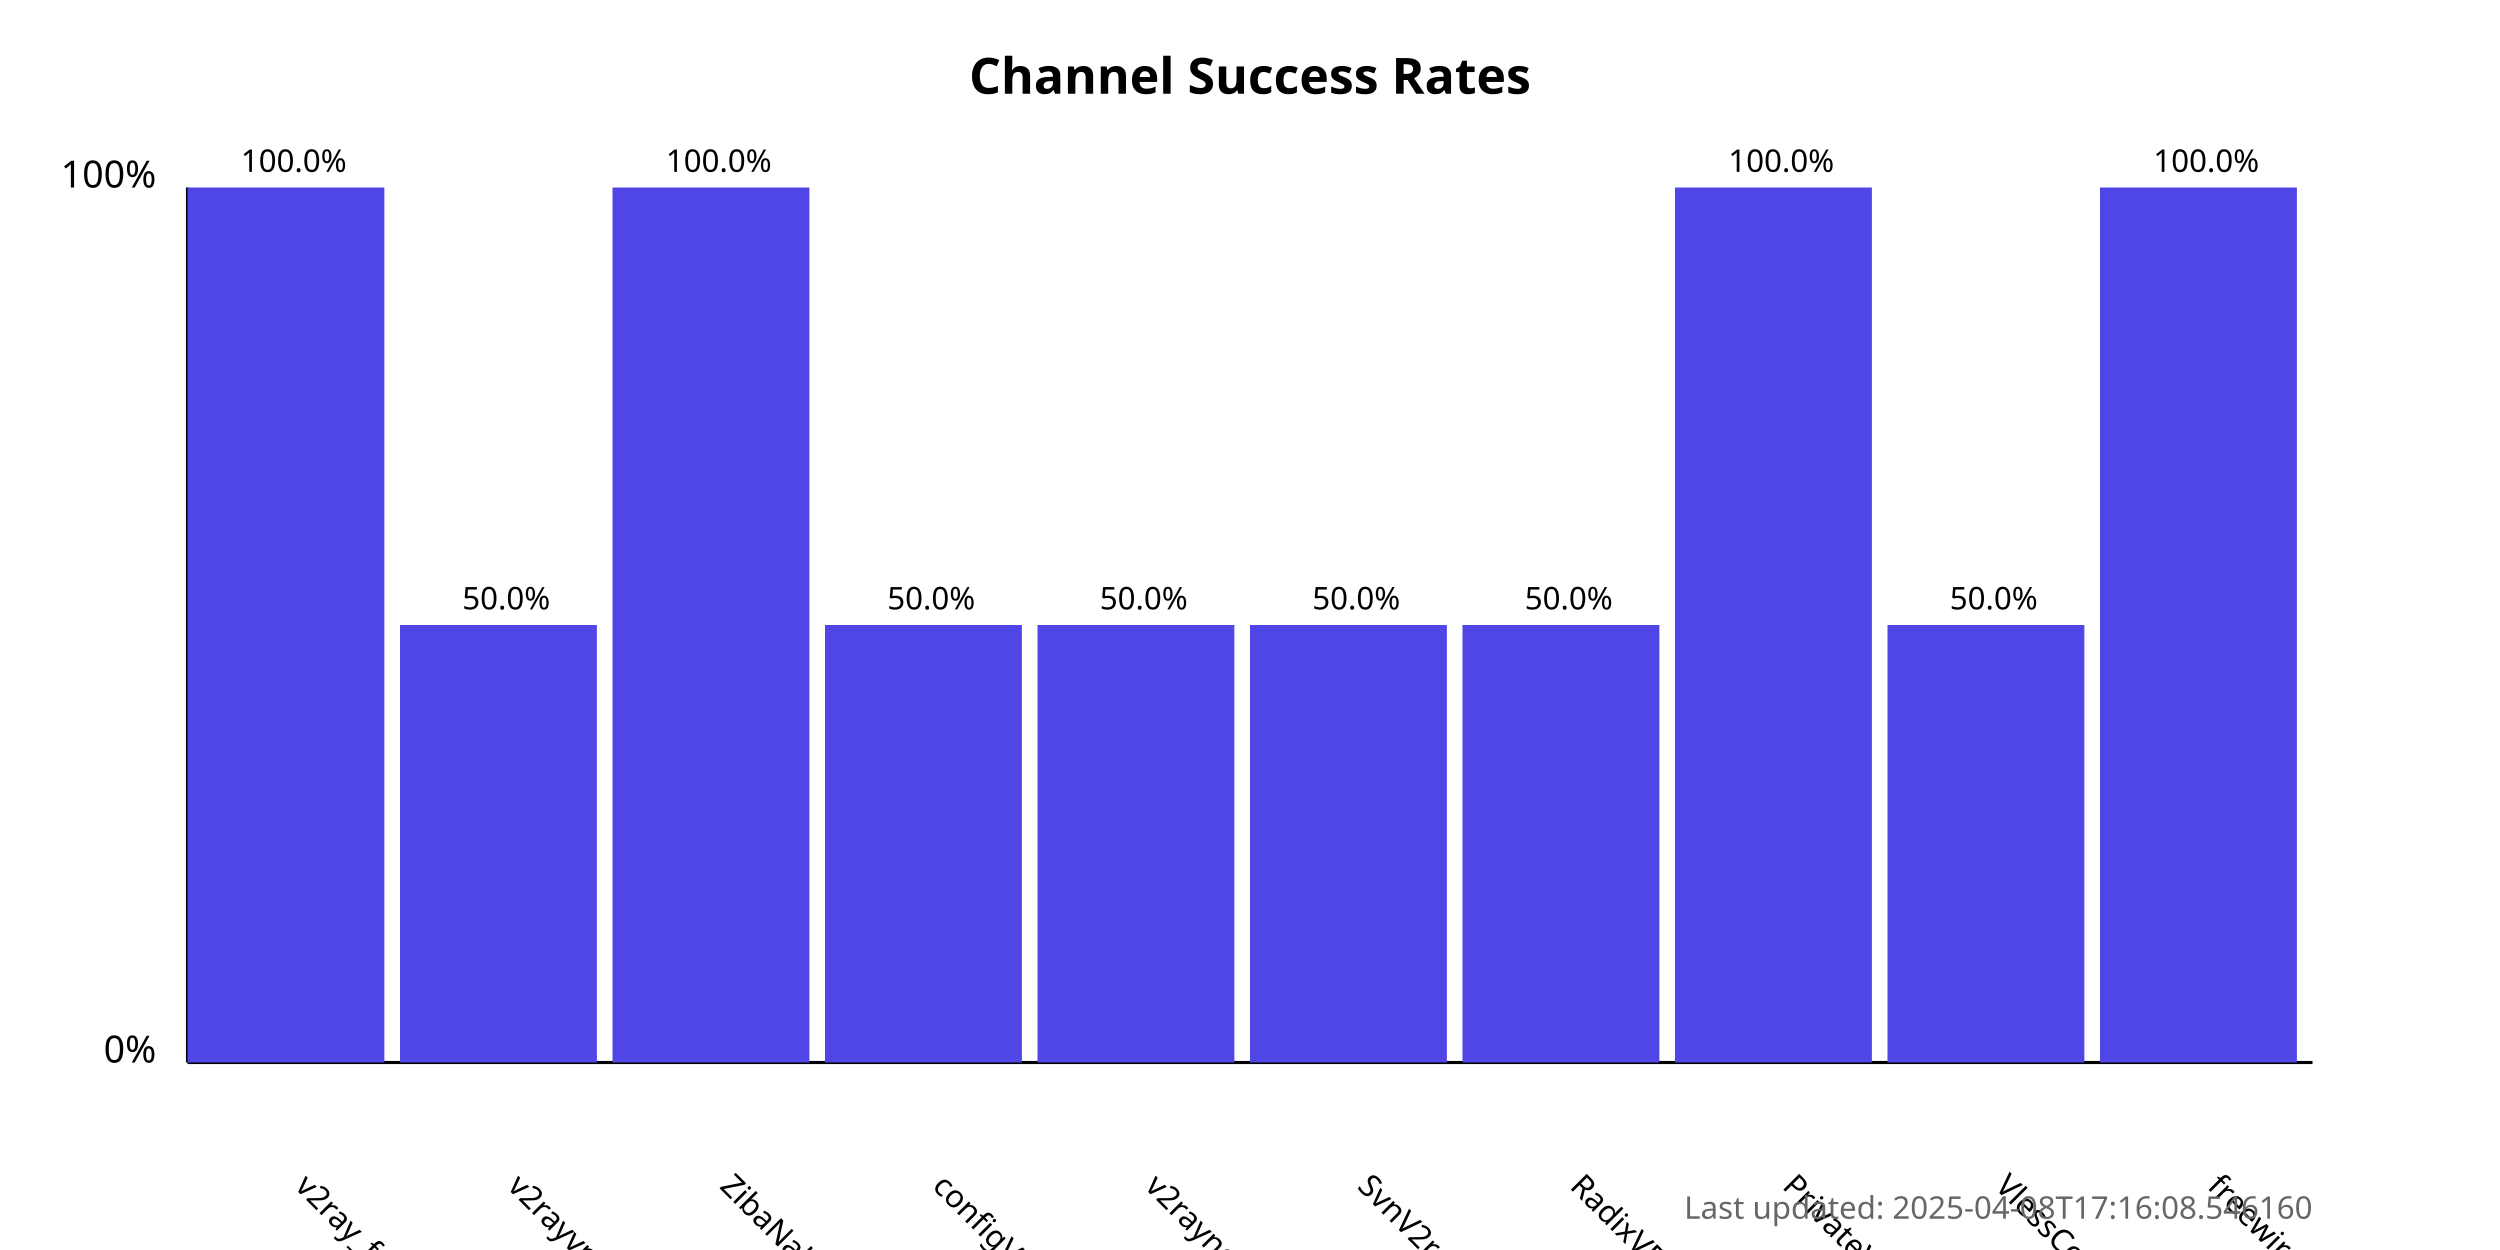
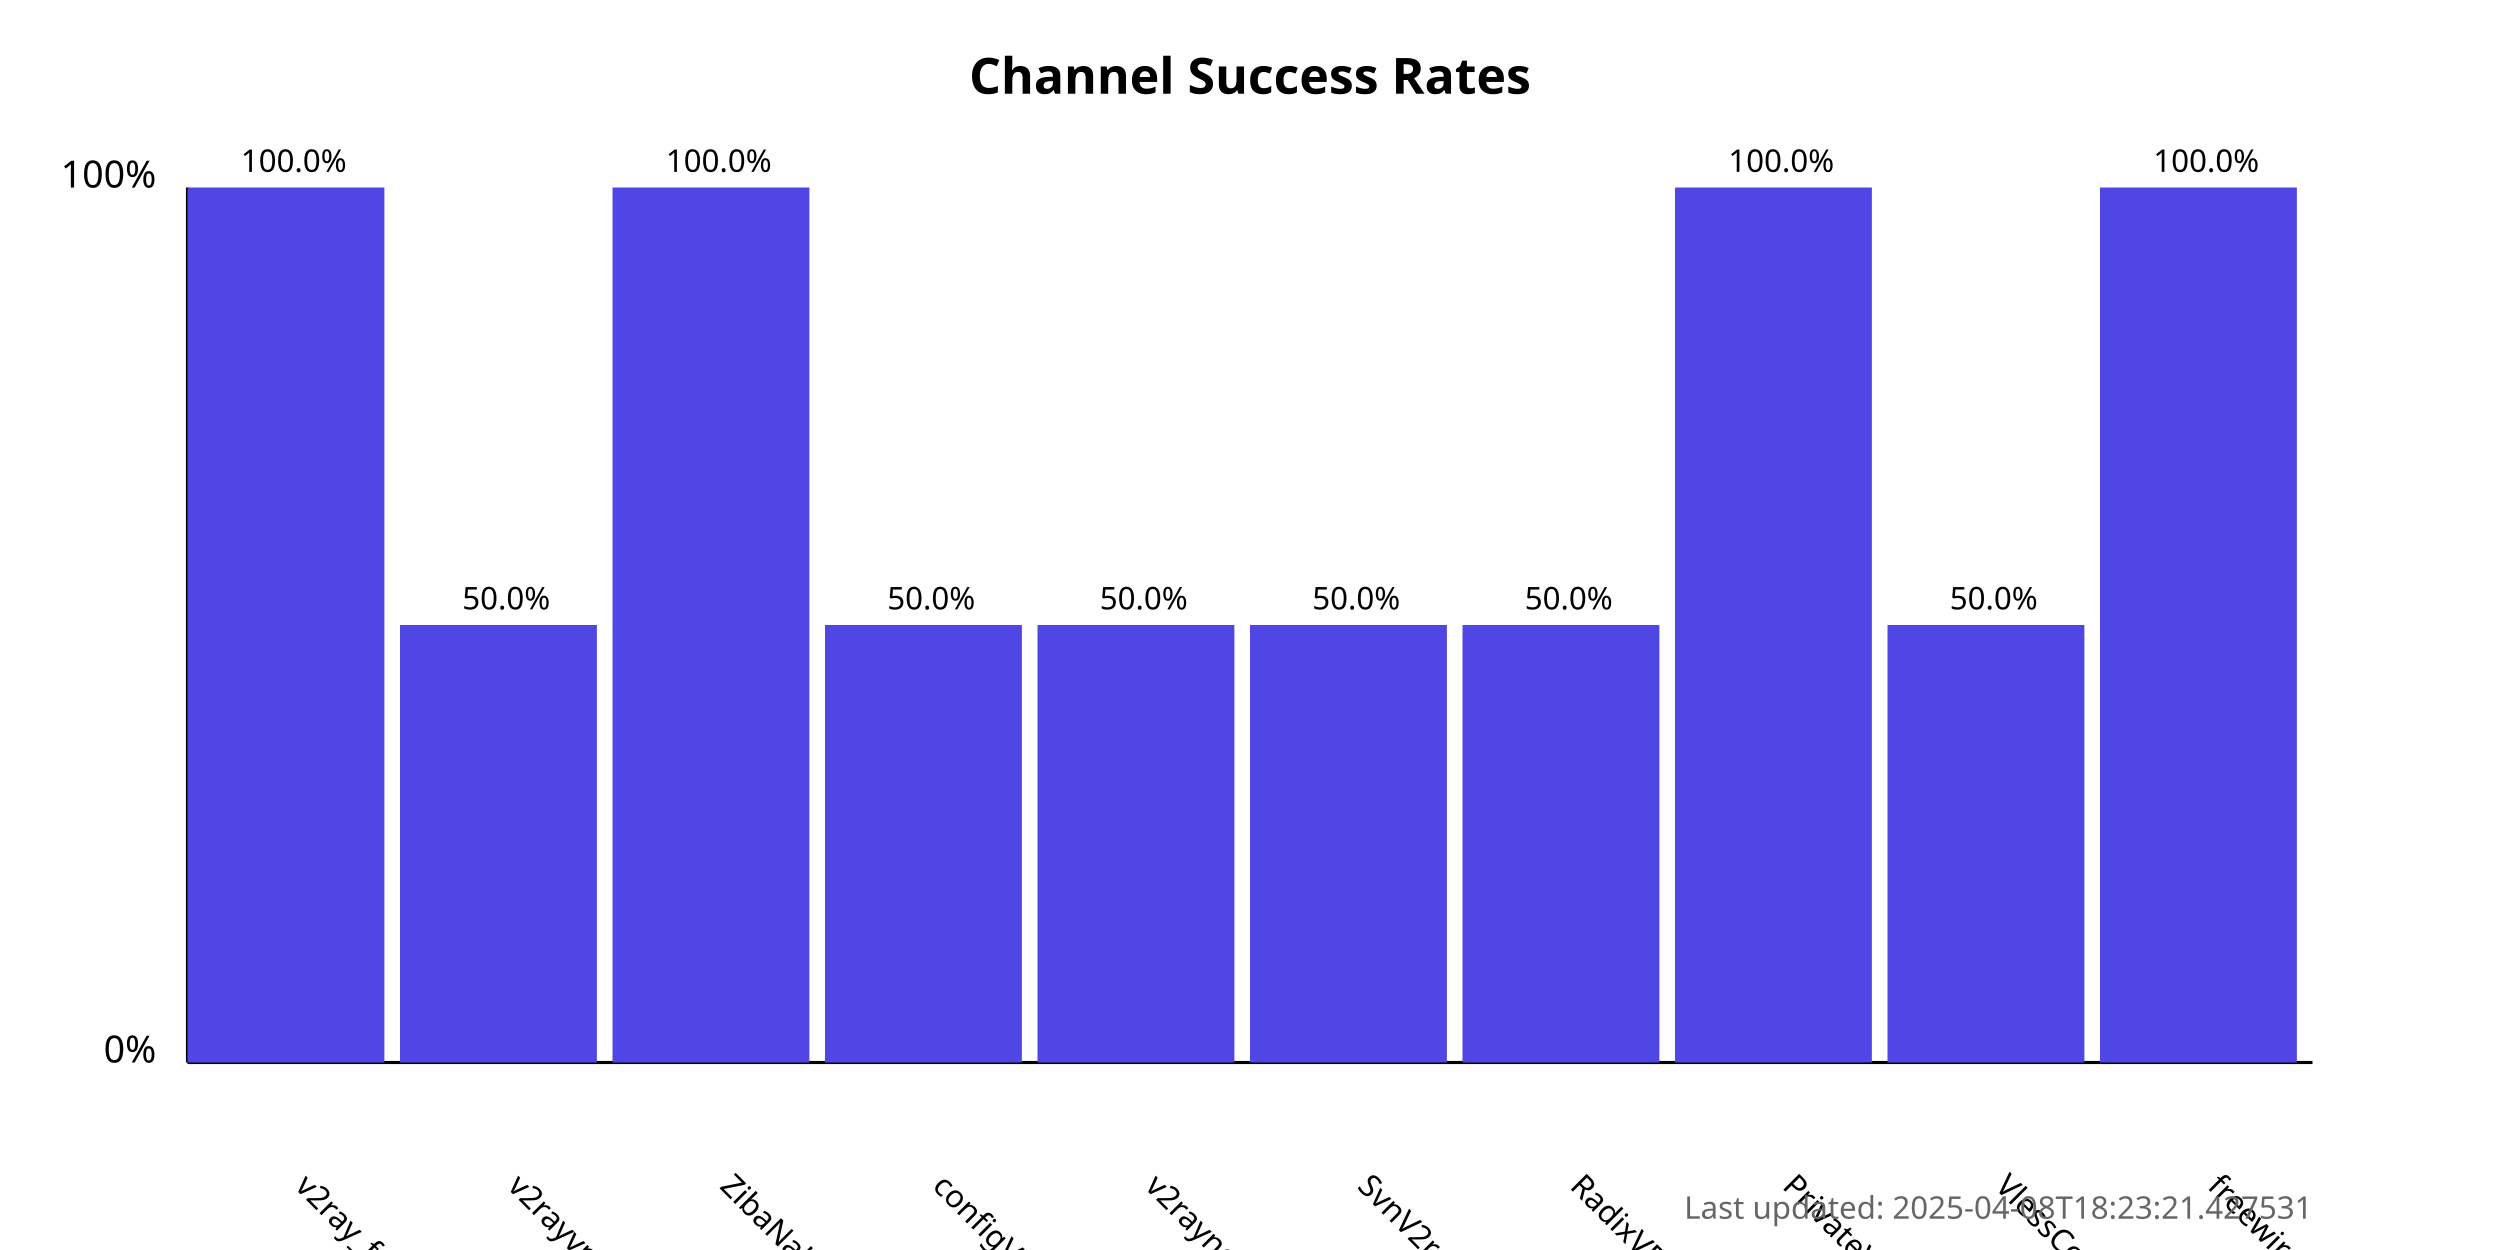
<svg xmlns="http://www.w3.org/2000/svg" width="800" height="400">
  <style>
            .chart-title { font: bold 16px sans-serif; }
            .axis-label { font: 12px sans-serif; }
            .tick-label { font: 10px sans-serif; }
            .bar { fill: #4f46e5; }
            .bar:hover { fill: #6366f1; }
            .timestamp { font: 10px sans-serif; fill: #666; }
        </style>
  <text x="400.0" y="30" text-anchor="middle" class="chart-title">
            Channel Success Rates
        </text>
  <line x1="60" y1="340" x2="60" y2="60" stroke="black" stroke-width="1" />
  <line x1="60" y1="340" x2="740" y2="340" stroke="black" stroke-width="1" />
  <text x="50" y="340" text-anchor="end" class="axis-label">0%</text>
  <text x="50" y="60" text-anchor="end" class="axis-label">100%</text>
  <g>
    <rect x="60" y="60.0" width="63.0" height="280.0" class="bar" />
    <text x="94.0" y="380" transform="rotate(45, 94.0, 380)" text-anchor="start" class="tick-label">
                v2ray_free_conf
            </text>
    <text x="94.0" y="55.0" text-anchor="middle" class="tick-label">
                100.0%
            </text>
  </g>
  <g>
    <rect x="128.0" y="200.0" width="63.0" height="140.0" class="bar" />
    <text x="162.0" y="380" transform="rotate(45, 162.0, 380)" text-anchor="start" class="tick-label">
                v2rayvpno
            </text>
    <text x="162.0" y="195.0" text-anchor="middle" class="tick-label">
                50.0%
            </text>
  </g>
  <g>
    <rect x="196.0" y="60.0" width="63.0" height="280.0" class="bar" />
    <text x="230.0" y="380" transform="rotate(45, 230.0, 380)" text-anchor="start" class="tick-label">
                ZibaNabz
            </text>
    <text x="230.0" y="55.0" text-anchor="middle" class="tick-label">
                100.0%
            </text>
  </g>
  <g>
    <rect x="264.0" y="200.0" width="63.0" height="140.0" class="bar" />
    <text x="298.0" y="380" transform="rotate(45, 298.0, 380)" text-anchor="start" class="tick-label">
                configV2rayForFree
            </text>
    <text x="298.0" y="195.0" text-anchor="middle" class="tick-label">
                50.0%
            </text>
  </g>
  <g>
    <rect x="332.0" y="200.0" width="63.0" height="140.0" class="bar" />
    <text x="366.0" y="380" transform="rotate(45, 366.0, 380)" text-anchor="start" class="tick-label">
                v2rayngvpn
            </text>
    <text x="366.0" y="195.0" text-anchor="middle" class="tick-label">
                50.0%
            </text>
  </g>
  <g>
    <rect x="400.0" y="200.0" width="63.0" height="140.0" class="bar" />
    <text x="434.0" y="380" transform="rotate(45, 434.0, 380)" text-anchor="start" class="tick-label">
                SvnV2ray
            </text>
    <text x="434.0" y="195.0" text-anchor="middle" class="tick-label">
                50.0%
            </text>
  </g>
  <g>
    <rect x="468.0" y="200.0" width="63.0" height="140.0" class="bar" />
    <text x="502.0" y="380" transform="rotate(45, 502.0, 380)" text-anchor="start" class="tick-label">
                RadixVPN
            </text>
    <text x="502.0" y="195.0" text-anchor="middle" class="tick-label">
                50.0%
            </text>
  </g>
  <g>
    <rect x="536.0" y="60.0" width="63.0" height="280.0" class="bar" />
    <text x="570.0" y="380" transform="rotate(45, 570.0, 380)" text-anchor="start" class="tick-label">
                PrivateVPNs
            </text>
    <text x="570.0" y="55.0" text-anchor="middle" class="tick-label">
                100.0%
            </text>
  </g>
  <g>
    <rect x="604.0" y="200.0" width="63.0" height="140.0" class="bar" />
    <text x="638.0" y="380" transform="rotate(45, 638.0, 380)" text-anchor="start" class="tick-label">
                VlessConfig
            </text>
    <text x="638.0" y="195.0" text-anchor="middle" class="tick-label">
                50.0%
            </text>
  </g>
  <g>
    <rect x="672.0" y="60.0" width="63.0" height="280.0" class="bar" />
    <text x="706.0" y="380" transform="rotate(45, 706.0, 380)" text-anchor="start" class="tick-label">
                freewireguard
            </text>
    <text x="706.0" y="55.0" text-anchor="middle" class="tick-label">
                100.0%
            </text>
  </g>
  <text x="740" y="390" text-anchor="end" class="timestamp">
-             Last updated: 2025-04-08T17:16:08.546160
+             Last updated: 2025-04-08T18:23:21.427531
        </text>
</svg>
